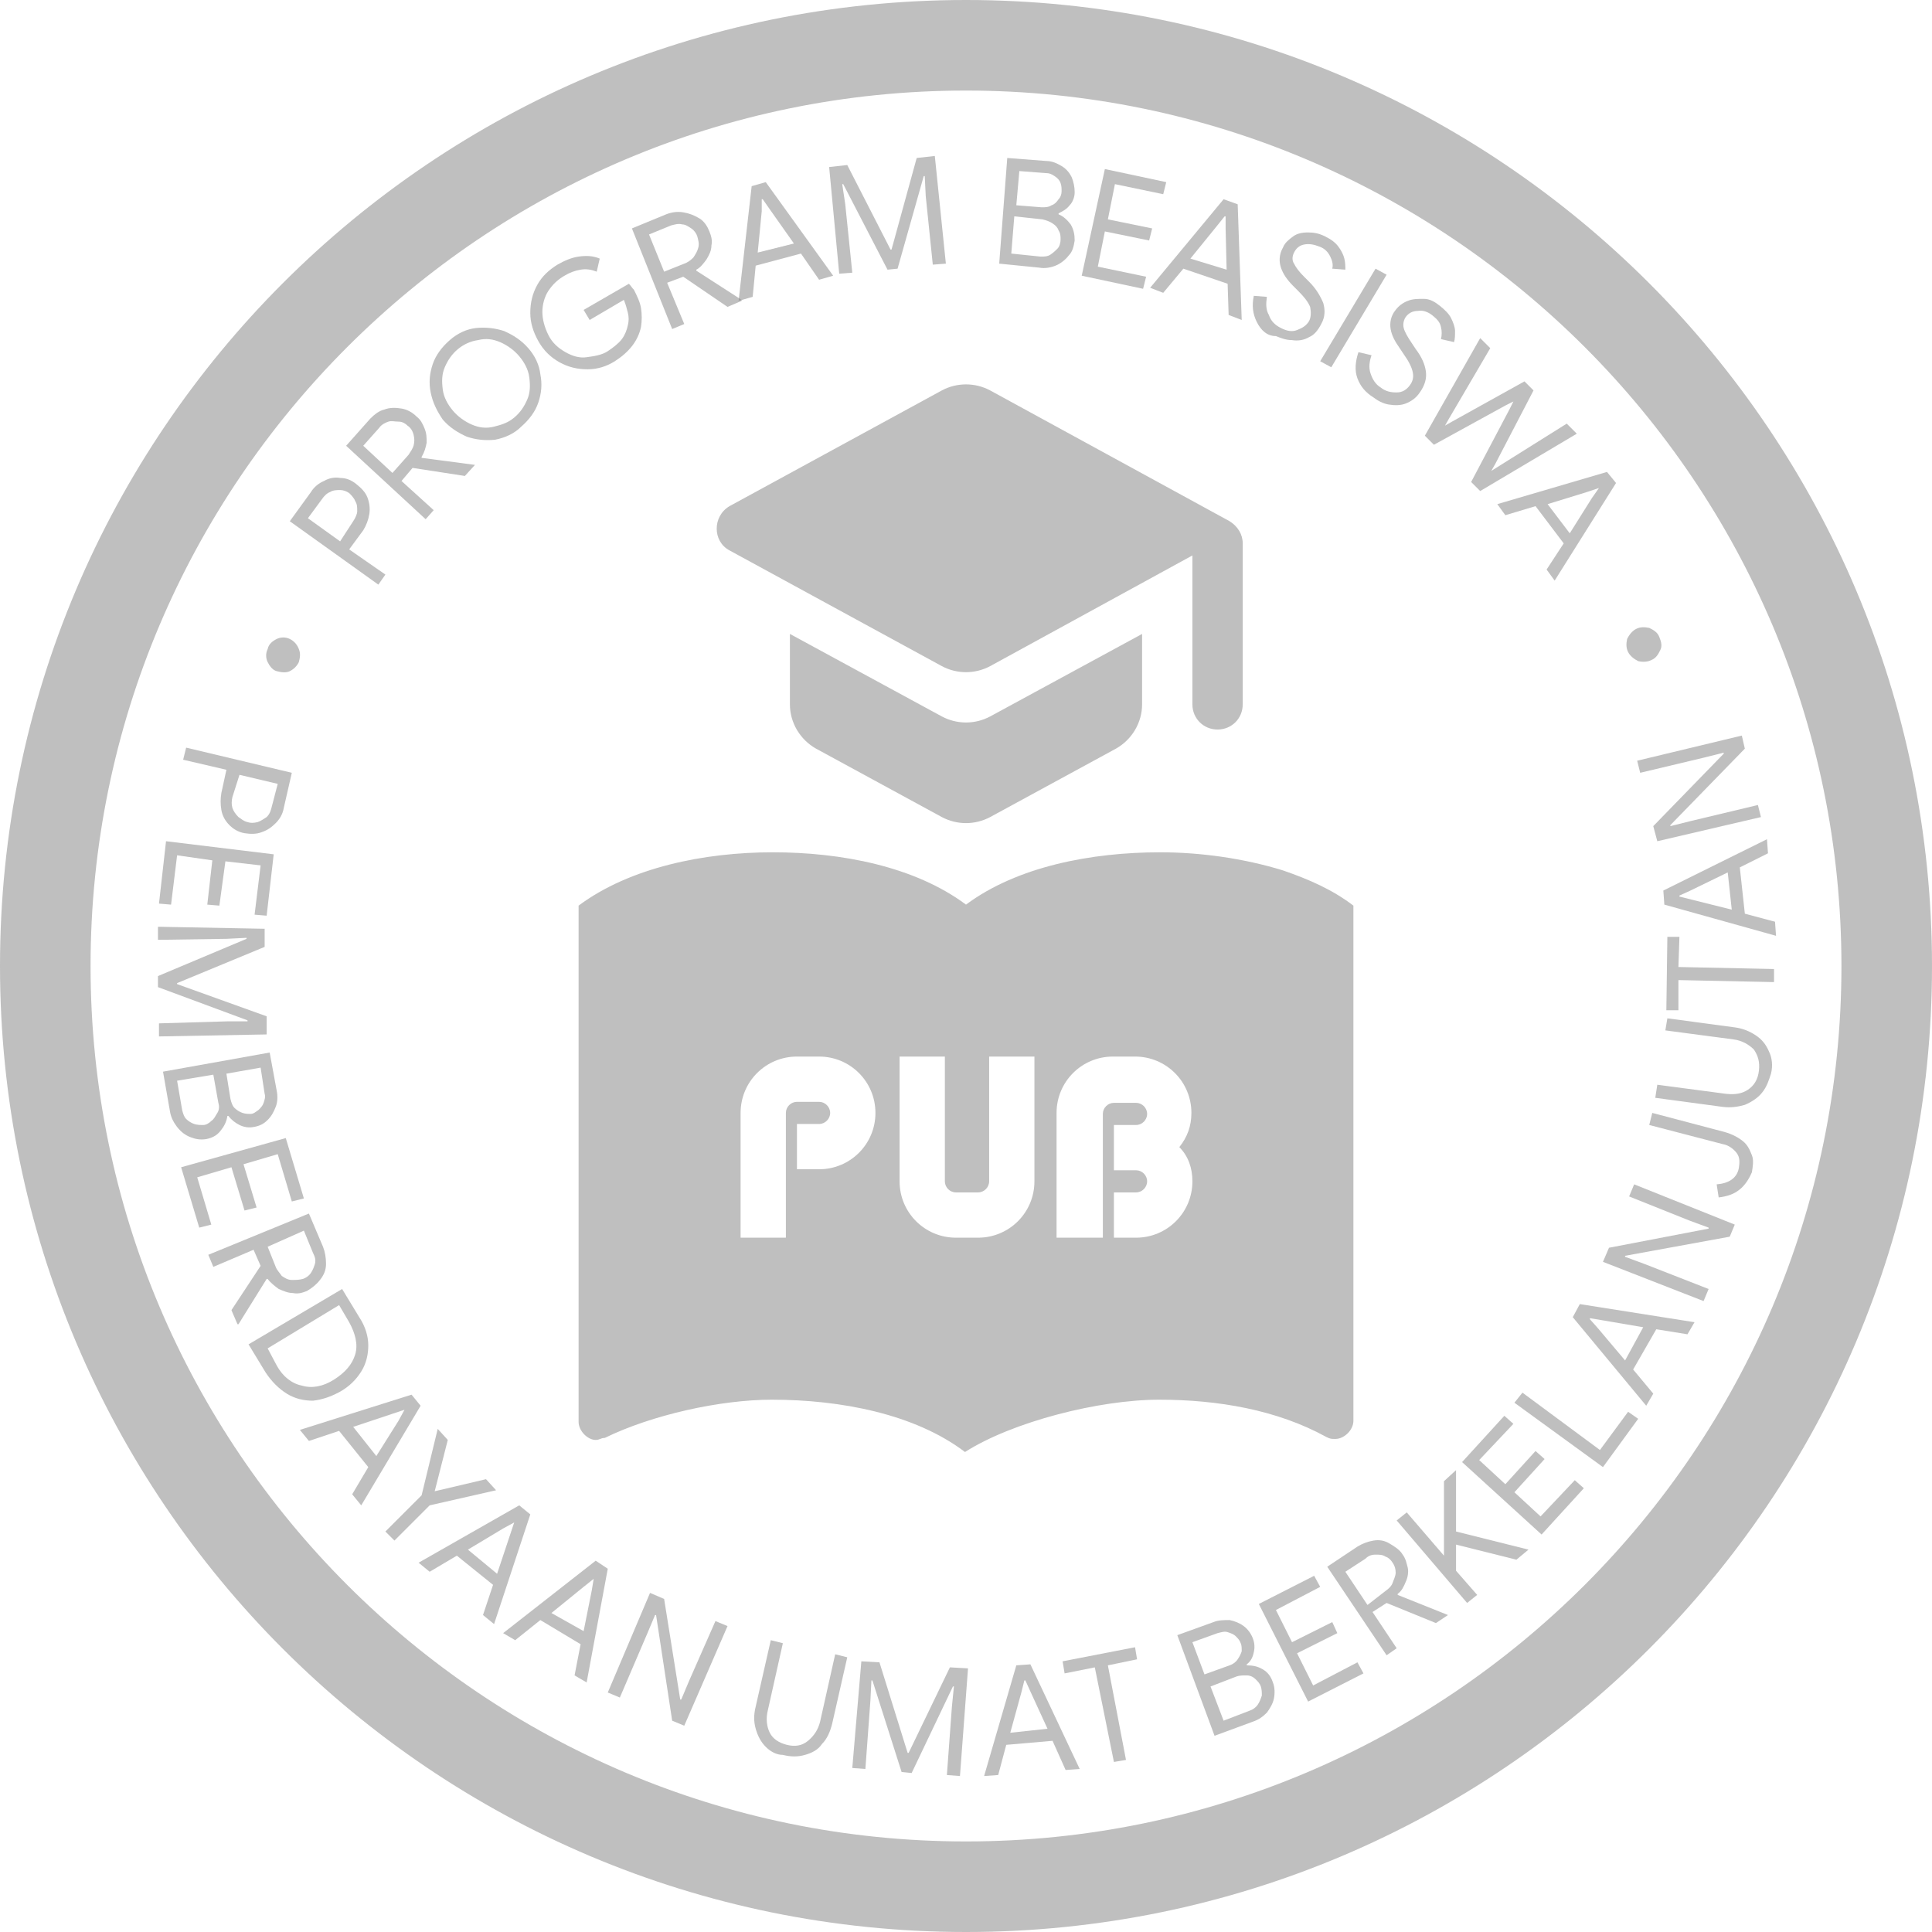
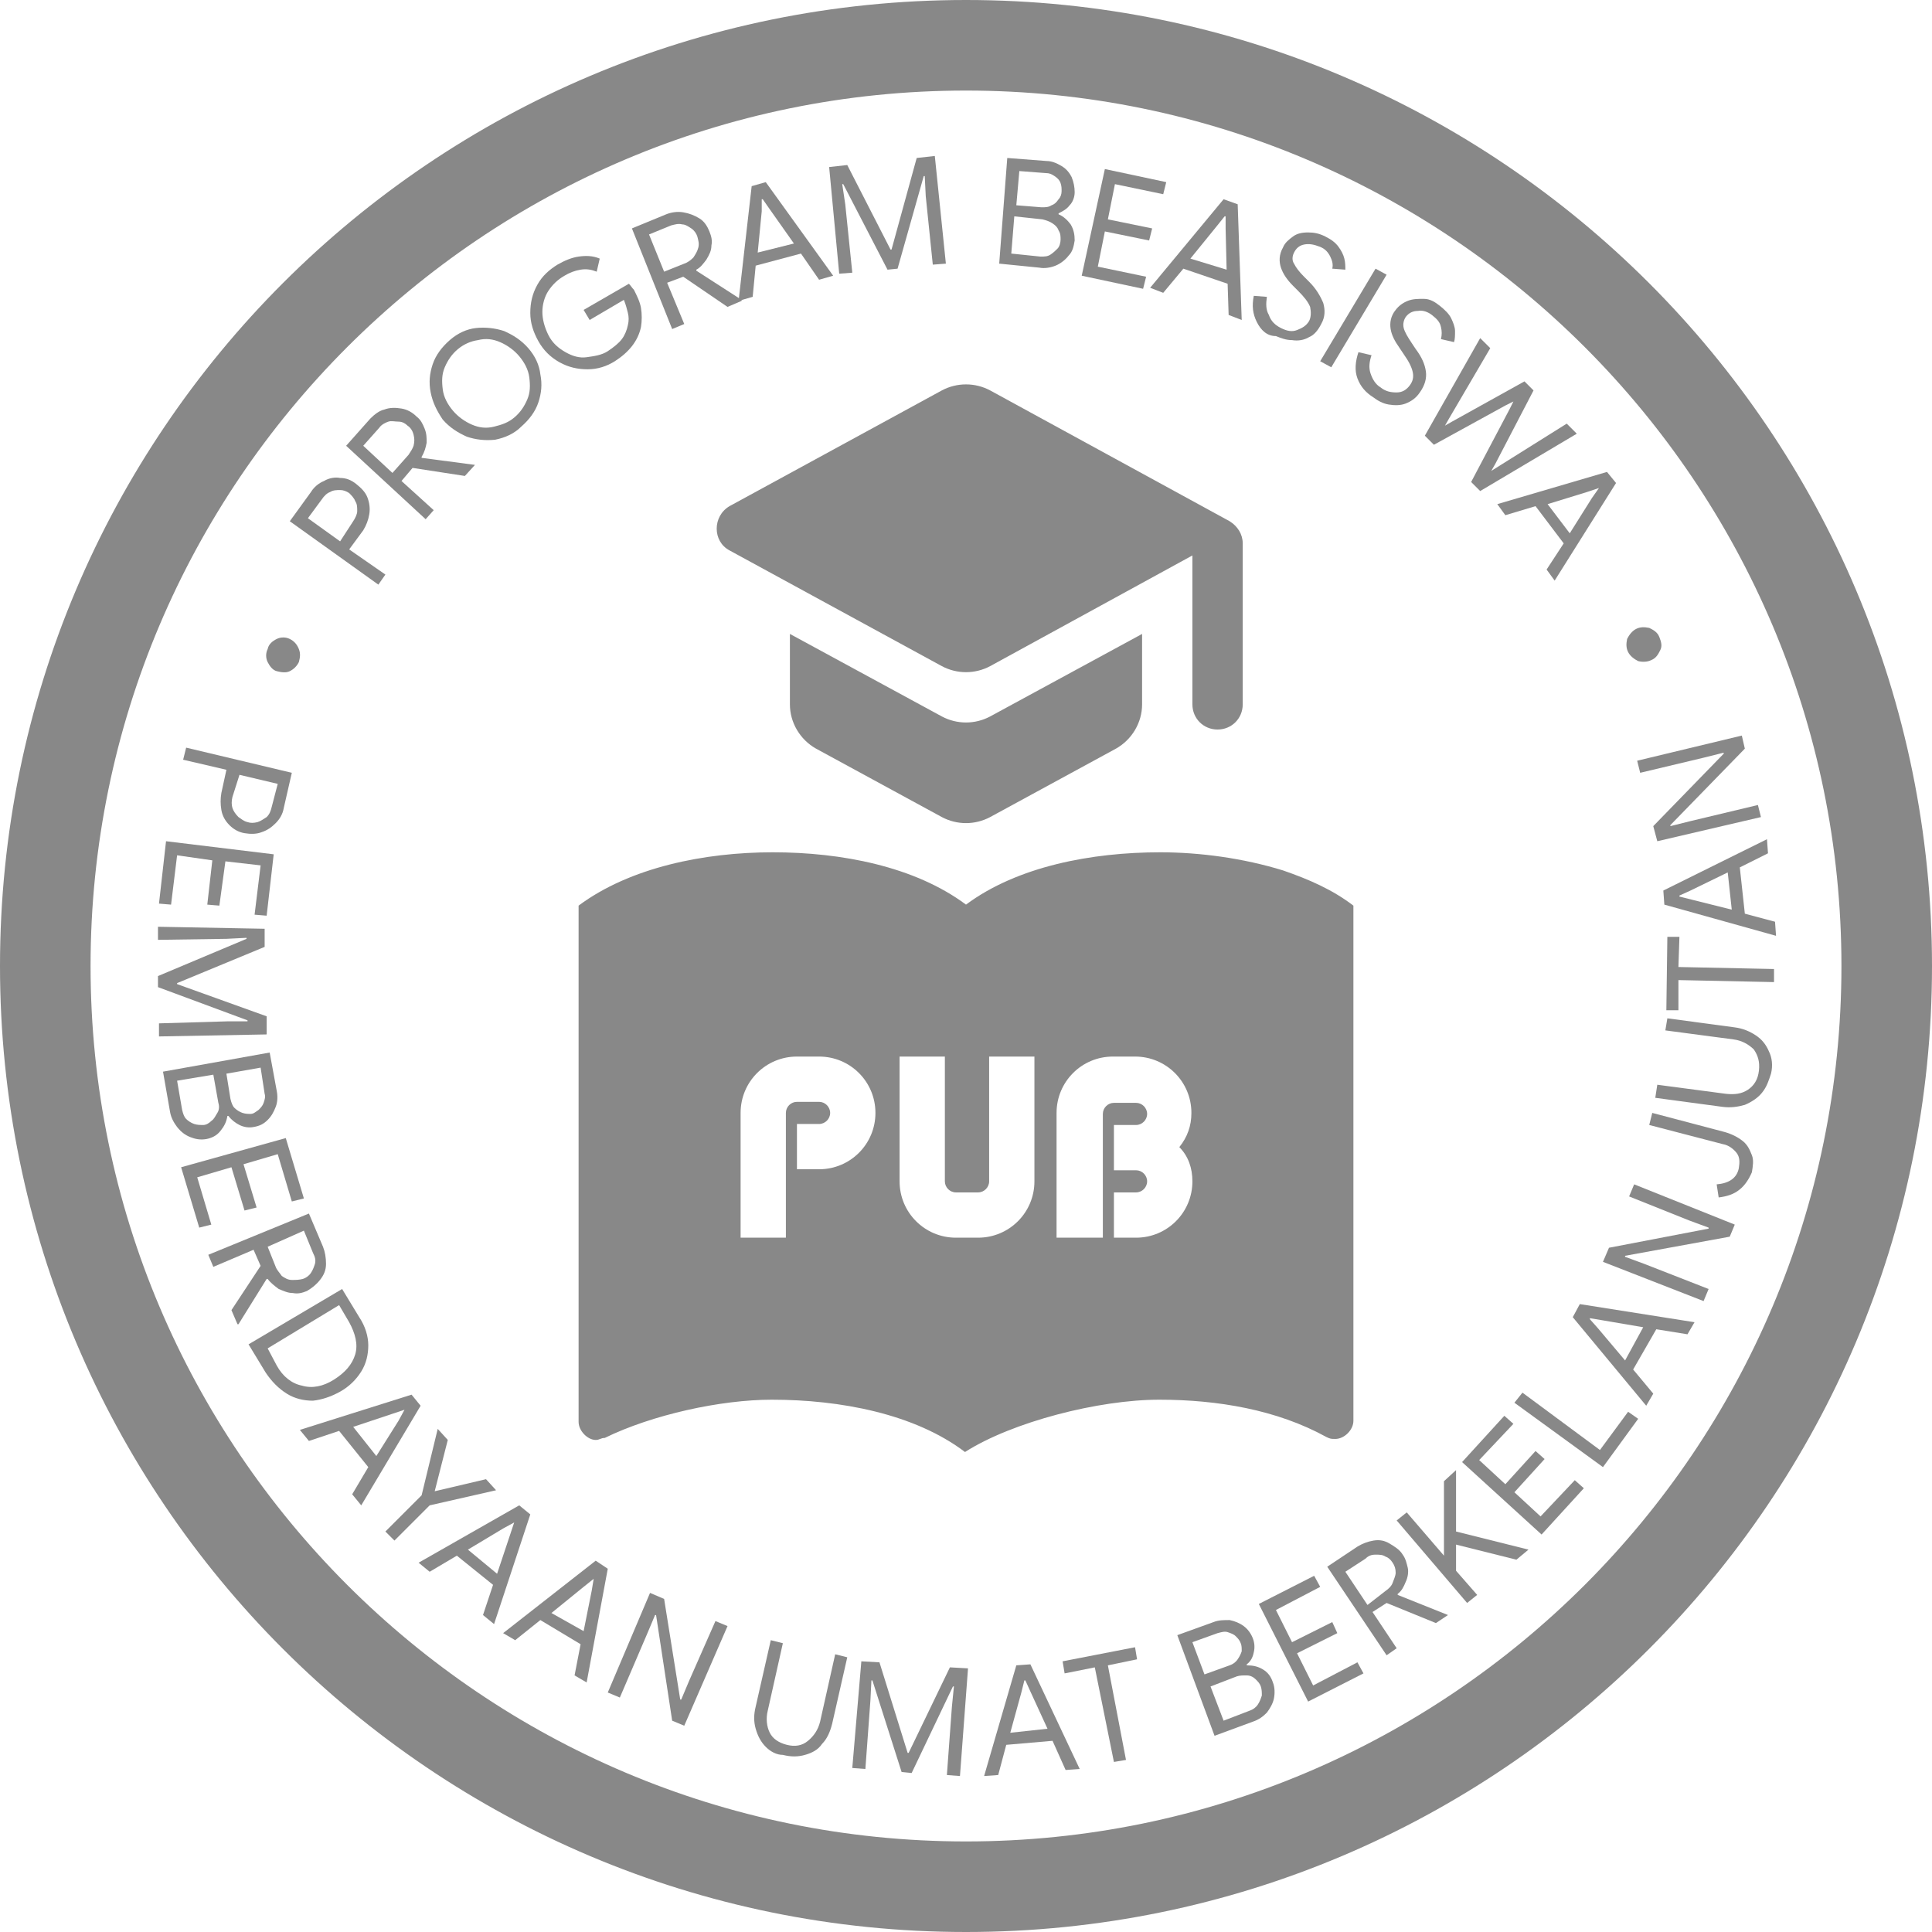
<svg xmlns="http://www.w3.org/2000/svg" version="1.1" id="Layer_1" x="0px" y="0px" viewBox="0 0 192 192" style="enable-background:new 0 0 192 192;" xml:space="preserve">
  <style type="text/css">
- 	path{fill:#8888;}
+ 	path{fill:#888;}

	#text {
		transform-origin: center;
		animation: rotate 15s linear infinite reverse;
	}

	@keyframes rotate {
		100% {
			transform: rotate(360deg);
		}
	}
</style>
  <path d="M96,0C43,0,0,43,0,96s43,96,96,96s96-43,96-96S149,0,96,0z M96,183c-48,0-87-39-87-87S48,9,96,9s87,39,87,87  S144,183,96,183z" />
  <g id="text">
    <path d="M27.5,63.5c0.4-0.2,0.9-0.2,1.3,0c0.4,0.2,0.7,0.5,0.9,1s0.1,0.9,0,1.3c-0.2,0.4-0.5,0.7-0.9,0.9s-0.9,0.1-1.3,0   s-0.7-0.5-0.9-0.9c-0.2-0.4-0.2-0.9,0-1.3C26.7,64,27.1,63.7,27.5,63.5z" />
    <path d="M29,76.8l-0.8,3.5c-0.1,0.6-0.4,1.1-0.8,1.5c-0.4,0.4-0.8,0.7-1.4,0.9c-0.5,0.2-1.1,0.2-1.7,0.1c-0.6-0.1-1.1-0.4-1.5-0.8   c-0.4-0.4-0.7-0.9-0.8-1.5c-0.1-0.6-0.1-1.1,0-1.7l0.5-2.3l-4.3-1l0.3-1.2L29,76.8z M23.1,79.2c-0.1,0.4-0.1,0.8,0,1.1   c0.1,0.3,0.3,0.6,0.6,0.9c0.3,0.2,0.5,0.4,0.9,0.5c0.3,0.1,0.6,0.1,1,0c0.3-0.1,0.6-0.3,0.9-0.5c0.3-0.3,0.4-0.6,0.5-1l0.6-2.3   l-3.8-0.9L23.1,79.2z" />
    <path d="M27.2,84.9L26.5,91l-1.2-0.1l0.6-4.9l-3.5-0.4L21.8,90l-1.2-0.1l0.5-4.4L17.6,85L17,89.9l-1.2-0.1l0.7-6.2L27.2,84.9z" />
    <path d="M26.3,92.3l0,1.8l-8.7,3.6l0,0.1l8.9,3.2l0,1.8l-10.7,0.2l0-1.3l6.8-0.2l2,0v-0.1l-8.9-3.3l0-1.1l8.8-3.7l0-0.1l-2,0.1   l-6.8,0.1l0-1.3L26.3,92.3z" />
    <path d="M26.8,104.6l0.7,3.8c0.1,0.5,0.1,1.1-0.1,1.6c-0.2,0.5-0.4,0.9-0.8,1.3s-0.8,0.6-1.4,0.7c-0.5,0.1-1,0-1.4-0.2   c-0.4-0.2-0.8-0.5-1.1-0.9l-0.1,0c-0.1,0.6-0.3,1-0.7,1.5s-0.9,0.7-1.4,0.8c-0.6,0.1-1.1,0-1.6-0.2c-0.5-0.2-0.9-0.5-1.3-1   c-0.3-0.4-0.6-0.9-0.7-1.5l-0.7-4L26.8,104.6z M18.1,110.3c0.1,0.4,0.2,0.7,0.4,0.9s0.5,0.4,0.8,0.5c0.3,0.1,0.6,0.1,0.9,0.1   c0.3,0,0.6-0.2,0.8-0.4c0.3-0.2,0.4-0.5,0.6-0.8s0.2-0.7,0.1-1l-0.5-2.8l-3.6,0.6L18.1,110.3z M22.9,109.2c0.1,0.4,0.2,0.7,0.4,0.9   c0.2,0.2,0.5,0.4,0.8,0.5c0.3,0.1,0.6,0.1,0.8,0.1c0.3,0,0.5-0.2,0.8-0.4c0.2-0.2,0.4-0.4,0.5-0.7c0.1-0.3,0.2-0.6,0.1-0.9   l-0.4-2.6l-3.4,0.6L22.9,109.2z" />
    <path d="M28.4,113.1l1.8,6l-1.2,0.3l-1.4-4.7l-3.4,1l1.3,4.3l-1.2,0.3l-1.3-4.3l-3.4,1l1.4,4.7l-1.2,0.3l-1.8-6L28.4,113.1z" />
    <path d="M30.7,120.6l1.4,3.3c0.2,0.5,0.3,1.1,0.3,1.7c0,0.6-0.2,1.1-0.6,1.6s-0.8,0.8-1.3,1.1c-0.5,0.2-0.9,0.3-1.4,0.2   c-0.5,0-0.9-0.2-1.4-0.4c-0.4-0.3-0.8-0.6-1.1-1l-0.1,0l-2.8,4.5l-0.1,0l-0.6-1.4l2.9-4.4l-0.7-1.6l-4,1.7l-0.5-1.2L30.7,120.6z    M27.4,125.9c0.1,0.3,0.4,0.6,0.6,0.9c0.3,0.2,0.6,0.4,1,0.4s0.7,0,1.1-0.1c0.3-0.1,0.6-0.3,0.8-0.6c0.2-0.3,0.3-0.6,0.4-0.9   c0.1-0.4,0-0.7-0.2-1.1l-0.9-2.2l-3.6,1.6L27.4,125.9z" />
    <path d="M34,128.1l1.7,2.8c0.6,0.9,0.9,1.9,0.9,2.8c0,0.9-0.2,1.8-0.7,2.6c-0.5,0.8-1.2,1.5-2.1,2c-0.9,0.5-1.8,0.8-2.7,0.9   c-0.9,0-1.8-0.2-2.6-0.7c-0.8-0.5-1.5-1.2-2.1-2.1l-1.7-2.8L34,128.1z M27.5,135.7c0.6,1.1,1.5,1.8,2.5,2c1,0.3,2.1,0.1,3.2-0.6   c1.1-0.7,1.8-1.5,2.1-2.5s0-2.1-0.6-3.2l-1-1.7l-7.1,4.3L27.5,135.7z" />
    <path d="M40.9,138.6l0.9,1.1l-5.9,9.9l-0.9-1.1l1.6-2.7l-2.9-3.6l-3,1l-0.9-1.1L40.9,138.6z M37.4,144.7l2.2-3.5l0.6-1.1l0,0   l-1.2,0.4l-3.9,1.3L37.4,144.7z" />
    <path d="M41.9,148.6l1.6-6.6l1,1.1l-1.3,5.1l0,0l5.1-1.2l1,1.1l-6.6,1.5l-3.5,3.5l-0.9-0.9L41.9,148.6z" />
    <path d="M51.6,149.6l1.1,0.9l-3.6,10.9l-1.1-0.9l1-3l-3.6-2.9l-2.7,1.6l-1.1-0.9L51.6,149.6z M49.4,156.4l1.3-3.9l0.4-1.2l0,0   l-1.1,0.6l-3.5,2.1L49.4,156.4z" />
    <path d="M59.2,155.1l1.2,0.8l-2.1,11.3l-1.2-0.7l0.6-3.1l-4-2.4l-2.5,2l-1.2-0.7L59.2,155.1z M58,162.1l0.8-4l0.2-1.2l0,0l-1,0.8   l-3.2,2.6L58,162.1z" />
    <path d="M64.6,158.3l1.4,0.6l1.6,10l0.1,0l0.8-1.9l2.6-5.9l1.2,0.5l-4.3,9.9l-1.2-0.5l-1.6-10.5l-0.1,0l-0.8,1.9l-2.7,6.3l-1.2-0.5   L64.6,158.3z" />
    <path d="M76.1,173.6c-0.5-0.5-0.8-1.1-1-1.8c-0.2-0.7-0.2-1.4,0-2.2l1.5-6.6l1.2,0.3l-1.5,6.7c-0.2,0.8-0.1,1.6,0.2,2.2   c0.3,0.6,0.9,1,1.7,1.2c0.8,0.2,1.5,0.1,2.1-0.4s1-1.1,1.2-1.9l1.5-6.7l1.2,0.3l-1.5,6.6c-0.2,0.8-0.5,1.5-1,2   c-0.4,0.6-1,0.9-1.7,1.1c-0.7,0.2-1.4,0.2-2.2,0C77.2,174.4,76.6,174.1,76.1,173.6z" />
    <path d="M85.6,165.1l1.8,0.1l2.8,9h0.1l4.1-8.5l1.8,0.1l-0.8,10.7l-1.3-0.1l0.5-6.8l0.2-2l-0.1,0l-4.1,8.6l-1-0.1l-2.9-9.1h-0.1   l-0.1,2l-0.5,6.8l-1.3-0.1L85.6,165.1z" />
    <path d="M101,165.5l1.4-0.1l4.9,10.4l-1.4,0.1l-1.3-2.9l-4.6,0.4l-0.8,3l-1.4,0.1L101,165.5z M104.1,171.8l-1.7-3.7l-0.5-1.1   l-0.1,0l-0.3,1.2l-1.1,4L104.1,171.8z" />
    <path d="M108.8,165.7l-3,0.6l-0.2-1.2l7.2-1.4l0.2,1.2l-2.9,0.6l1.8,9.4l-1.2,0.2L108.8,165.7z" />
    <path d="M117,162.5l3.6-1.3c0.5-0.2,1-0.2,1.6-0.2c0.5,0.1,1,0.3,1.4,0.6s0.7,0.7,0.9,1.2c0.2,0.5,0.2,1,0.1,1.4   c-0.1,0.5-0.3,0.9-0.7,1.2l0,0.1c0.6,0,1.1,0.1,1.6,0.4c0.5,0.3,0.8,0.7,1,1.3c0.2,0.5,0.2,1.1,0.1,1.6c-0.1,0.5-0.4,1-0.7,1.4   c-0.4,0.4-0.8,0.7-1.4,0.9l-3.8,1.4L117,162.5z M122.2,165.5c0.3-0.1,0.6-0.3,0.8-0.6c0.2-0.3,0.3-0.5,0.4-0.8c0-0.3,0-0.6-0.1-0.8   c-0.1-0.3-0.3-0.5-0.5-0.7s-0.5-0.3-0.8-0.4c-0.3-0.1-0.6,0-1,0.1l-2.5,0.9l1.2,3.2L122.2,165.5z M124.2,170   c0.3-0.1,0.6-0.3,0.8-0.6s0.3-0.6,0.4-0.9c0-0.3,0-0.6-0.1-0.9c-0.1-0.3-0.3-0.5-0.5-0.7c-0.2-0.2-0.5-0.4-0.9-0.4s-0.7,0-1,0.1   l-2.6,1l1.3,3.4L124.2,170z" />
    <path d="M125.1,159.4l5.5-2.8l0.6,1.1l-4.4,2.3l1.6,3.2l4-2l0.5,1.1l-4,2l1.6,3.2l4.4-2.3l0.6,1.1l-5.5,2.8L125.1,159.4z" />
    <path d="M131.9,155.7l3-2c0.5-0.3,1-0.5,1.6-0.6s1.1,0,1.6,0.3s1,0.6,1.3,1.1c0.3,0.4,0.4,0.9,0.5,1.3s0,1-0.2,1.4   c-0.2,0.5-0.4,0.9-0.8,1.2v0.1l5,2l0,0l-1.2,0.8l-4.9-2l-1.4,0.9l2.4,3.6l-1,0.7L131.9,155.7z M137.7,158.1   c0.3-0.2,0.6-0.5,0.7-0.8s0.3-0.7,0.3-1c0-0.4-0.1-0.7-0.3-1c-0.2-0.3-0.4-0.5-0.7-0.6c-0.3-0.2-0.6-0.2-1-0.2s-0.7,0.1-1,0.4   l-2,1.3l2.2,3.3L137.7,158.1z" />
    <path d="M138.8,151.1l1-0.8l3.7,4.3l0,0l0-7.4l1.2-1.1l0,0l0,6.1l7.2,1.8l0,0l-1.2,1l-6-1.5l0,2.6l2.1,2.4l-1,0.8L138.8,151.1z" />
    <path d="M145.3,145.3l4.2-4.6l0.9,0.8l-3.4,3.6l2.6,2.4l3-3.3l0.9,0.8l-3,3.3l2.6,2.4l3.4-3.6l0.9,0.8l-4.2,4.6L145.3,145.3z" />
    <path d="M150.5,139.4l0.8-1l7.7,5.7l2.8-3.8l1,0.7l-3.5,4.8L150.5,139.4z" />
    <path d="M156.3,130.9l0.7-1.3l11.4,1.8l-0.7,1.2l-3.1-0.5l-2.3,4l2,2.4l-0.7,1.2L156.3,130.9z M163.3,131.9l-4.1-0.7L158,131l0,0.1   l0.8,0.9l2.7,3.2L163.3,131.9z" />
    <path d="M159.3,125.4l0.6-1.4l9.9-1.9l0-0.1l-1.9-0.7l-6-2.4l0.5-1.2l10,4l-0.5,1.2l-10.4,1.9l0,0.1l1.9,0.7l6.4,2.5l-0.5,1.2   L159.3,125.4z" />
    <path d="M172.9,118.2c-0.6,0.5-1.3,0.7-2.1,0.8l-0.2-1.3c1.2-0.1,2-0.6,2.2-1.6c0.1-0.6,0.1-1.1-0.2-1.5s-0.8-0.8-1.4-0.9l-7.3-1.9   l0.3-1.2l7.2,1.9c0.7,0.2,1.3,0.5,1.8,0.9s0.7,0.9,0.9,1.4s0.1,1.1,0,1.7C173.8,117.2,173.4,117.8,172.9,118.2z" />
    <path d="M175.1,108.6c-0.4,0.5-1,0.9-1.7,1.2c-0.7,0.2-1.4,0.3-2.2,0.2l-6.7-0.9l0.2-1.3l6.8,0.9c0.9,0.1,1.6,0,2.2-0.4   c0.6-0.4,1-1,1.1-1.9c0.1-0.9-0.1-1.5-0.5-2.1c-0.5-0.5-1.2-0.9-2-1l-6.8-0.9l0.2-1.2l6.7,0.9c0.8,0.1,1.5,0.4,2.1,0.8   c0.6,0.4,1,0.9,1.3,1.6c0.3,0.6,0.4,1.4,0.2,2.2C175.8,107.3,175.6,108,175.1,108.6z" />
    <path d="M166.8,97.4l0,3l-1.2,0l0.1-7.3l1.2,0l-0.1,3l9.5,0.2l0,1.3L166.8,97.4z" />
    <path d="M165.4,89.9l-0.1-1.4l10.3-5.1l0.1,1.4l-2.8,1.4l0.5,4.6l3,0.8l0.1,1.4L165.4,89.9z M171.7,86.7l-3.7,1.8l-1.1,0.5l0,0.1   l1.2,0.3l4,1L171.7,86.7z" />
    <path d="M164.7,83.6l-0.4-1.5l7-7.2l0-0.1l-2,0.5l-6.3,1.5l-0.3-1.2l10.4-2.5l0.3,1.3l-7.4,7.6l0,0.1l2-0.5l6.7-1.6l0.3,1.2   L164.7,83.6z" />
    <path d="M165,64.6c-0.2,0.4-0.4,0.8-0.9,1c-0.4,0.2-0.9,0.2-1.3,0.1c-0.4-0.2-0.8-0.5-1-0.9c-0.2-0.4-0.2-0.8-0.1-1.3   c0.2-0.4,0.5-0.8,0.9-1c0.4-0.2,0.8-0.2,1.3-0.1c0.4,0.2,0.8,0.4,1,0.9C165.1,63.8,165.2,64.2,165,64.6z" />
    <path d="M28.8,51.8l2.1-2.9c0.3-0.5,0.8-0.9,1.3-1.1c0.5-0.3,1.1-0.4,1.6-0.3c0.6,0,1.1,0.2,1.6,0.6c0.5,0.4,0.9,0.8,1.1,1.3   c0.2,0.5,0.3,1.1,0.2,1.7s-0.3,1.1-0.6,1.6l-1.4,1.9l3.6,2.5l-0.7,1L28.8,51.8z M35.1,51.8c0.2-0.3,0.4-0.7,0.4-1   c0-0.4,0-0.7-0.2-1c-0.1-0.3-0.4-0.6-0.6-0.8c-0.3-0.2-0.6-0.3-0.9-0.3c-0.3,0-0.7,0-1,0.2c-0.3,0.1-0.6,0.4-0.8,0.7l-1.4,1.9   l3.2,2.3L35.1,51.8z" />
    <path d="M34.4,44.3l2.4-2.7c0.4-0.4,0.9-0.8,1.4-0.9c0.5-0.2,1.1-0.2,1.7-0.1c0.6,0.1,1.1,0.4,1.5,0.8c0.4,0.3,0.6,0.7,0.8,1.2   c0.2,0.5,0.2,0.9,0.2,1.4c-0.1,0.5-0.2,0.9-0.5,1.4l0,0.1l5.3,0.7l0,0l-1,1.1l-5.2-0.8l-1.1,1.3l3.2,2.9l-0.8,0.9L34.4,44.3z    M40.6,45.2c0.2-0.3,0.4-0.6,0.5-0.9c0.1-0.4,0.1-0.7,0-1.1s-0.3-0.7-0.6-0.9c-0.2-0.2-0.5-0.4-0.9-0.4s-0.7-0.1-1,0   c-0.3,0.1-0.7,0.3-0.9,0.6l-1.6,1.8l2.9,2.7L40.6,45.2z" />
    <path d="M49.2,43.7c-1,0.1-1.9,0-2.8-0.3c-0.9-0.4-1.7-0.9-2.4-1.7C43.4,40.8,43,40,42.8,39c-0.2-1-0.1-1.9,0.2-2.8   c0.3-0.9,0.9-1.7,1.7-2.4c0.8-0.7,1.7-1.1,2.6-1.2s1.9,0,2.8,0.3c0.9,0.4,1.7,0.9,2.4,1.7c0.7,0.8,1.1,1.7,1.2,2.6   c0.2,1,0.1,1.9-0.2,2.8c-0.3,0.9-0.9,1.7-1.7,2.4C51.1,43.1,50.2,43.5,49.2,43.7z M52.4,39.7c0.3-0.7,0.3-1.4,0.2-2.2   c-0.1-0.8-0.5-1.5-1-2.1s-1.2-1.1-1.9-1.4c-0.7-0.3-1.4-0.4-2.2-0.2c-0.7,0.1-1.4,0.4-2,0.9c-0.6,0.5-1,1.1-1.3,1.8   s-0.3,1.4-0.2,2.2c0.1,0.8,0.5,1.5,1,2.1c0.5,0.6,1.2,1.1,1.9,1.4c0.7,0.3,1.4,0.4,2.2,0.2s1.4-0.4,2-0.9   C51.7,41,52.1,40.4,52.4,39.7z" />
    <path d="M58.4,36.7c-1,0-1.9-0.2-2.8-0.7s-1.6-1.2-2.1-2.1c-0.5-0.9-0.8-1.8-0.8-2.8c0-1,0.2-1.9,0.7-2.8c0.5-0.9,1.2-1.5,2-2   c0.7-0.4,1.4-0.7,2.1-0.8s1.4-0.1,2.1,0.2l-0.3,1.3c-0.5-0.2-1-0.3-1.6-0.2c-0.6,0.1-1.1,0.3-1.6,0.6c-0.7,0.4-1.2,0.9-1.6,1.5   c-0.4,0.6-0.6,1.4-0.6,2.1s0.2,1.5,0.6,2.3c0.4,0.8,1,1.3,1.7,1.7s1.4,0.6,2.1,0.5s1.5-0.2,2.1-0.6c0.6-0.4,1.1-0.8,1.4-1.2   c0.3-0.4,0.5-0.9,0.6-1.4c0.1-0.4,0.1-0.8,0-1.2c-0.1-0.4-0.2-0.8-0.4-1.3l-3.4,2l-0.6-1l4.5-2.6c0.2,0.2,0.3,0.4,0.5,0.6   c0.3,0.6,0.6,1.2,0.7,1.8c0.1,0.6,0.1,1.3,0,1.9c-0.3,1.4-1.2,2.5-2.6,3.4C60.3,36.4,59.4,36.7,58.4,36.7z" />
    <path d="M62.8,22.7l3.4-1.4c0.5-0.2,1.1-0.3,1.7-0.2s1.1,0.3,1.6,0.6s0.8,0.8,1,1.3c0.2,0.5,0.3,0.9,0.2,1.4c0,0.5-0.2,0.9-0.5,1.4   c-0.3,0.4-0.6,0.8-1,1l0,0.1l4.5,2.9l0,0.1l-1.4,0.6l-4.4-3l-1.6,0.6l1.7,4.1l-1.2,0.5L62.8,22.7z M68,26.2   c0.3-0.1,0.6-0.3,0.9-0.6c0.2-0.3,0.4-0.6,0.5-1c0.1-0.4,0-0.7-0.1-1.1c-0.1-0.3-0.3-0.6-0.6-0.8c-0.3-0.2-0.6-0.4-0.9-0.4   c-0.4-0.1-0.7,0-1.1,0.1l-2.2,0.9l1.5,3.7L68,26.2z" />
    <path d="M74.7,18.5l1.4-0.4l6.7,9.3l-1.4,0.4l-1.8-2.6l-4.5,1.2l-0.3,3.1l-1.4,0.4L74.7,18.5z M78.9,24.2l-2.4-3.4l-0.7-1l-0.1,0   L75.7,21l-0.4,4.1L78.9,24.2z" />
    <path d="M82.4,16.6l1.8-0.2l4.3,8.4l0.1,0l2.5-9.1l1.8-0.2L94,26.2l-1.3,0.1l-0.7-6.8l-0.1-2l-0.1,0l-2.6,9.2l-1,0.1l-4.4-8.5   l-0.1,0l0.3,2l0.7,6.8l-1.3,0.1L82.4,16.6z" />
    <path d="M100.1,15.7L104,16c0.5,0,1,0.2,1.5,0.5c0.5,0.3,0.8,0.7,1,1.1c0.2,0.5,0.3,1,0.3,1.5c0,0.5-0.2,1-0.5,1.3   c-0.3,0.4-0.7,0.6-1.1,0.8l0,0.1c0.5,0.2,0.9,0.6,1.2,1c0.3,0.5,0.4,1,0.4,1.6c-0.1,0.6-0.2,1.1-0.6,1.5c-0.3,0.4-0.8,0.8-1.3,1   c-0.5,0.2-1.1,0.3-1.6,0.2l-4-0.4L100.1,15.7z M103.4,25.5c0.4,0,0.7,0,1-0.2c0.3-0.2,0.5-0.4,0.7-0.6s0.3-0.6,0.3-0.9   c0-0.3,0-0.6-0.2-0.9c-0.1-0.3-0.3-0.5-0.6-0.7c-0.3-0.2-0.6-0.3-1-0.4l-2.8-0.3l-0.3,3.7L103.4,25.5z M103.5,20.6   c0.4,0,0.7,0,1-0.2c0.3-0.1,0.5-0.3,0.7-0.6c0.2-0.2,0.3-0.5,0.3-0.8c0-0.3,0-0.5-0.1-0.8c-0.1-0.3-0.3-0.5-0.6-0.7   s-0.5-0.3-0.9-0.3l-2.6-0.2l-0.3,3.4L103.5,20.6z" />
    <path d="M109.8,16.8l6.1,1.3l-0.3,1.2l-4.8-1l-0.7,3.5l4.4,0.9l-0.3,1.2l-4.4-0.9l-0.7,3.5l4.8,1l-0.3,1.2l-6.1-1.3L109.8,16.8z" />
    <path d="M121.6,19.8l1.4,0.5l0.4,11.5l-1.3-0.5l-0.1-3.1l-4.4-1.5l-2,2.4l-1.3-0.5L121.6,19.8z M121.9,26.8l-0.1-4.1l0-1.2l-0.1,0   l-0.8,1l-2.6,3.2L121.9,26.8z" />
    <path d="M124.9,32c-0.4-0.8-0.5-1.6-0.3-2.6l1.3,0.1c-0.1,0.7-0.1,1.3,0.2,1.8c0.2,0.6,0.6,1,1.2,1.3s1.1,0.4,1.6,0.2   s0.9-0.4,1.2-0.9c0.2-0.4,0.2-0.9,0.1-1.4c-0.2-0.5-0.6-1-1.2-1.6l-0.5-0.5c-0.6-0.6-1-1.2-1.2-1.8c-0.2-0.6-0.2-1.3,0.2-2   c0.2-0.5,0.6-0.8,1-1.1c0.4-0.3,0.9-0.4,1.5-0.4c0.6,0,1.1,0.1,1.7,0.4c0.6,0.3,1,0.6,1.3,1c0.3,0.4,0.5,0.8,0.6,1.2   c0.1,0.4,0.1,0.8,0.1,1.1l-1.3-0.1c0.1-0.4,0-0.8-0.2-1.2c-0.2-0.4-0.5-0.8-1.1-1c-0.5-0.2-1-0.3-1.5-0.2s-0.8,0.4-1,0.8   c-0.2,0.4-0.2,0.8,0,1.1c0.2,0.4,0.5,0.8,1,1.3l0.5,0.5c0.7,0.7,1.1,1.4,1.4,2.1c0.2,0.7,0.2,1.4-0.2,2.1c-0.3,0.6-0.7,1.1-1.2,1.3   c-0.5,0.3-1.1,0.4-1.7,0.3c-0.6,0-1.1-0.2-1.6-0.4C125.9,33.4,125.3,32.8,124.9,32z" />
    <path d="M136.7,26.7l1.1,0.6l-5.5,9.2l-1.1-0.6L136.7,26.7z" />
    <path d="M134.9,37.6c-0.3-0.8-0.2-1.7,0.1-2.6l1.3,0.3c-0.2,0.6-0.3,1.2-0.1,1.8s0.5,1.1,1,1.4c0.5,0.4,1,0.5,1.6,0.5   s1-0.3,1.3-0.7c0.3-0.4,0.4-0.8,0.3-1.3c-0.1-0.5-0.4-1.1-0.9-1.8l-0.4-0.6c-0.5-0.7-0.8-1.3-0.9-1.9c-0.1-0.6,0-1.3,0.5-1.9   c0.3-0.4,0.7-0.7,1.2-0.9s1-0.2,1.6-0.2s1.1,0.3,1.6,0.7c0.5,0.4,0.9,0.8,1.1,1.2s0.4,0.9,0.4,1.3c0,0.4,0,0.8-0.1,1.1l-1.3-0.3   c0.1-0.4,0.1-0.8,0-1.2c-0.1-0.5-0.4-0.8-0.9-1.2c-0.4-0.3-0.9-0.5-1.4-0.4c-0.5,0-0.9,0.2-1.2,0.6c-0.2,0.3-0.3,0.7-0.2,1.1   c0.1,0.4,0.4,0.9,0.8,1.5l0.4,0.6c0.6,0.8,0.9,1.5,1,2.2s-0.1,1.4-0.6,2.1c-0.4,0.6-0.9,0.9-1.4,1.1s-1.1,0.2-1.7,0.1   s-1.1-0.4-1.5-0.7C135.7,39,135.2,38.4,134.9,37.6z" />
    <path d="M147.1,33.6l1,1l-4.1,7l-0.4,0.7l0,0l0.7-0.4l7.2-4l0.9,0.9l-3.8,7.3l-0.4,0.7l0,0l7.5-4.7l1,1l-9.6,5.7l-0.9-0.9l3.8-7.2   l0.4-0.8l0,0l-0.8,0.4l-7.1,3.9l-0.9-0.9L147.1,33.6z" />
    <path d="M159.7,46.9l0.9,1.1l-6.1,9.7l-0.8-1.1l1.7-2.6l-2.8-3.7l-3,0.9l-0.8-1.1L159.7,46.9z M156,53l2.2-3.5l0.7-1l0,0l-1.2,0.4   l-3.9,1.2L156,53z" />
  </g>
  <g>
    <path d="M127.5,86.5c-3.9-1.2-8.2-1.8-12.2-1.8c-6.8,0-14.2,1.4-19.3,5.2c-5.1-3.8-12.4-5.2-19.2-5.2   S62.6,86.2,57.5,90v51.3c0,0.9,0.9,1.8,1.7,1.8c0.4,0,0.5-0.2,0.9-0.2c4.7-2.3,11.5-3.8,16.6-3.8c6.8,0,14.2,1.4,19.2,5.2   c4.7-3,13.3-5.2,19.3-5.2c5.8,0,11.7,1,16.6,3.7c0.4,0.2,0.5,0.2,0.9,0.2c0.9,0,1.8-0.9,1.8-1.8V90   C132.4,88.4,130.1,87.4,127.5,86.5z M81.4,116.2h-2.2v-4.5h2.2c0.6,0,1.1-0.5,1.1-1.1s-0.5-1.1-1.1-1.1h-2.2   c-0.6,0-1.1,0.5-1.1,1.1V123h-4.5v-12.4c0-3.1,2.5-5.6,5.6-5.6h2.2c3.1,0,5.6,2.5,5.6,5.6S84.5,116.2,81.4,116.2z M102.8,117.4   c0,3.1-2.5,5.6-5.6,5.6h-2.2c-3.1,0-5.6-2.5-5.6-5.6V105h4.5v12.4c0,0.6,0.5,1.1,1.1,1.1h2.2c0.6,0,1.1-0.5,1.1-1.1V105h4.5V117.4z    M118.5,117.4c0,3.1-2.5,5.6-5.6,5.6h-2.2v-4.5h2.2c0.6,0,1.1-0.5,1.1-1.1s-0.5-1.1-1.1-1.1h-2.2v-4.5h2.2c0.6,0,1.1-0.5,1.1-1.1   s-0.5-1.1-1.1-1.1h-2.2c-0.6,0-1.1,0.5-1.1,1.1V123H105v-12.4c0-3.1,2.5-5.6,5.6-5.6h2.2c3.1,0,5.6,2.5,5.6,5.6   c0,1.3-0.4,2.4-1.2,3.4C118.1,114.9,118.5,116.1,118.5,117.4z" />
    <path d="M78.5,63v7c0,1.8,1,3.5,2.6,4.4l12.5,6.8c1.5,0.8,3.3,0.8,4.8,0l12.5-6.8c1.6-0.9,2.6-2.6,2.6-4.4v-7   l-15.1,8.2c-1.5,0.8-3.3,0.8-4.8,0L78.5,63z M93.6,38.8L72.5,50.3c-1.7,1-1.7,3.5,0,4.4l21.1,11.5c1.5,0.8,3.3,0.8,4.8,0l20.1-11   V70c0,1.4,1.1,2.5,2.5,2.5s2.5-1.1,2.5-2.5V54c0-0.9-0.5-1.7-1.3-2.2l-23.8-13C96.9,38,95.1,38,93.6,38.8z" />
  </g>
</svg>
